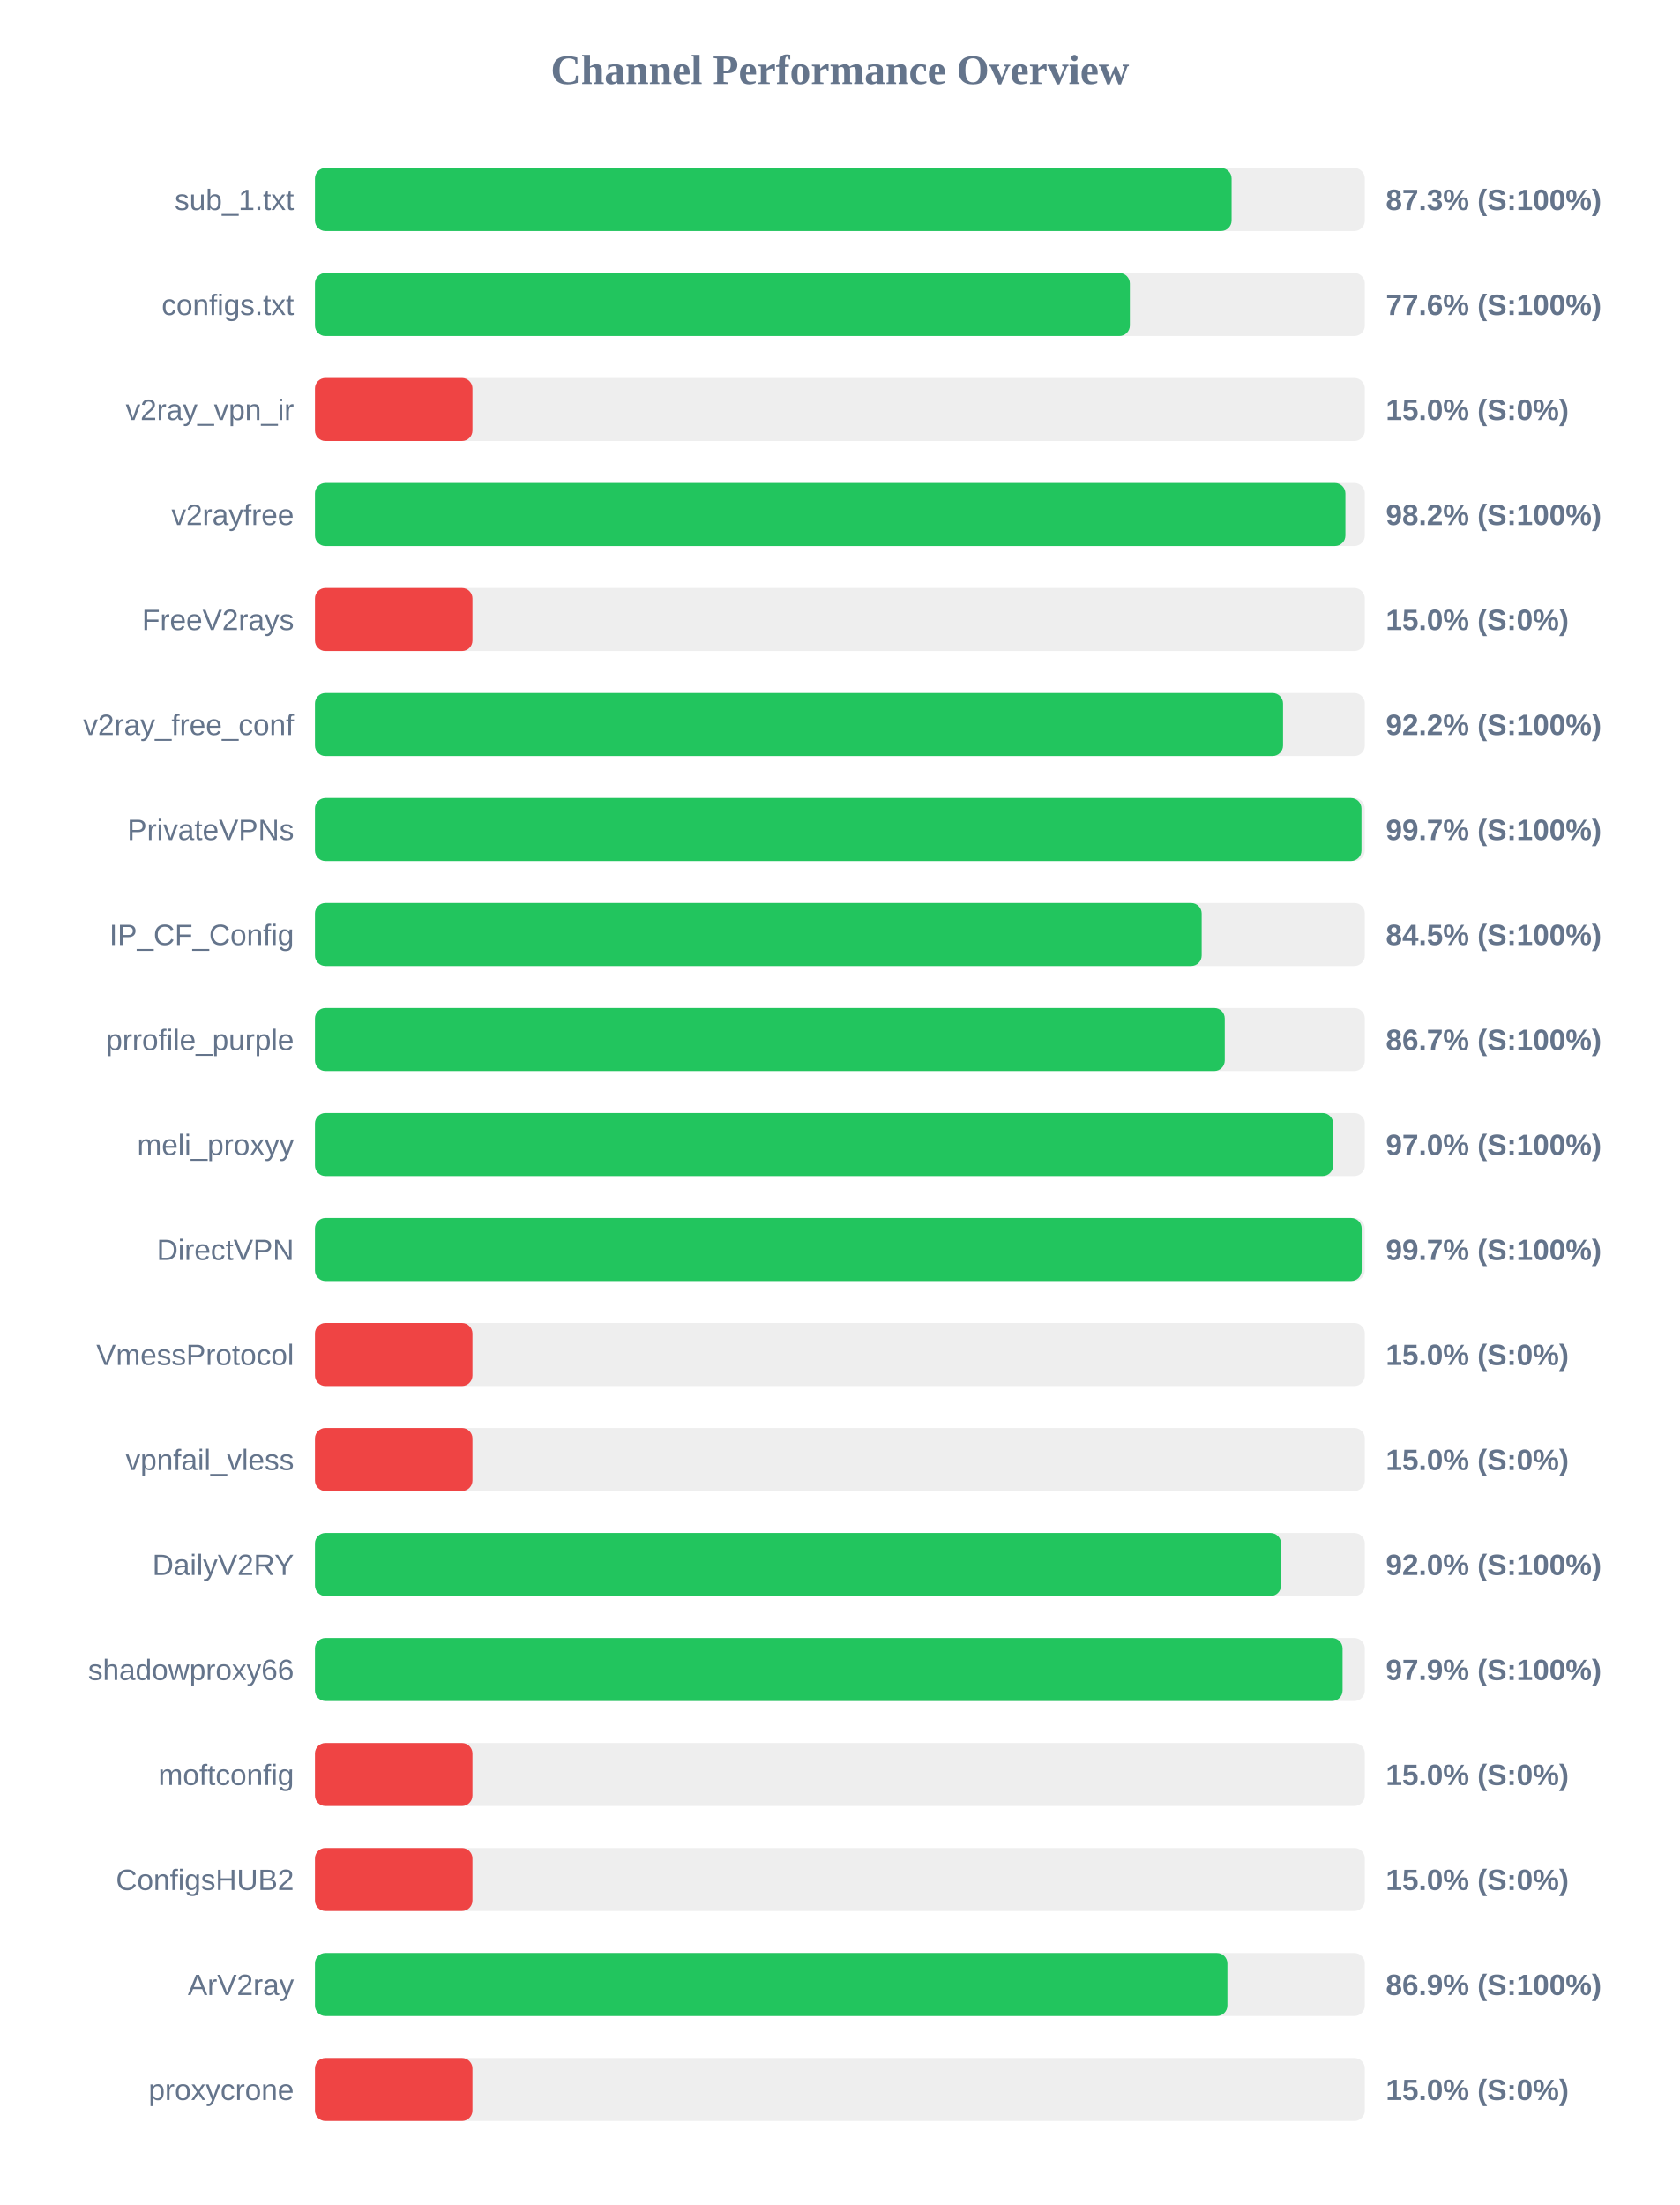
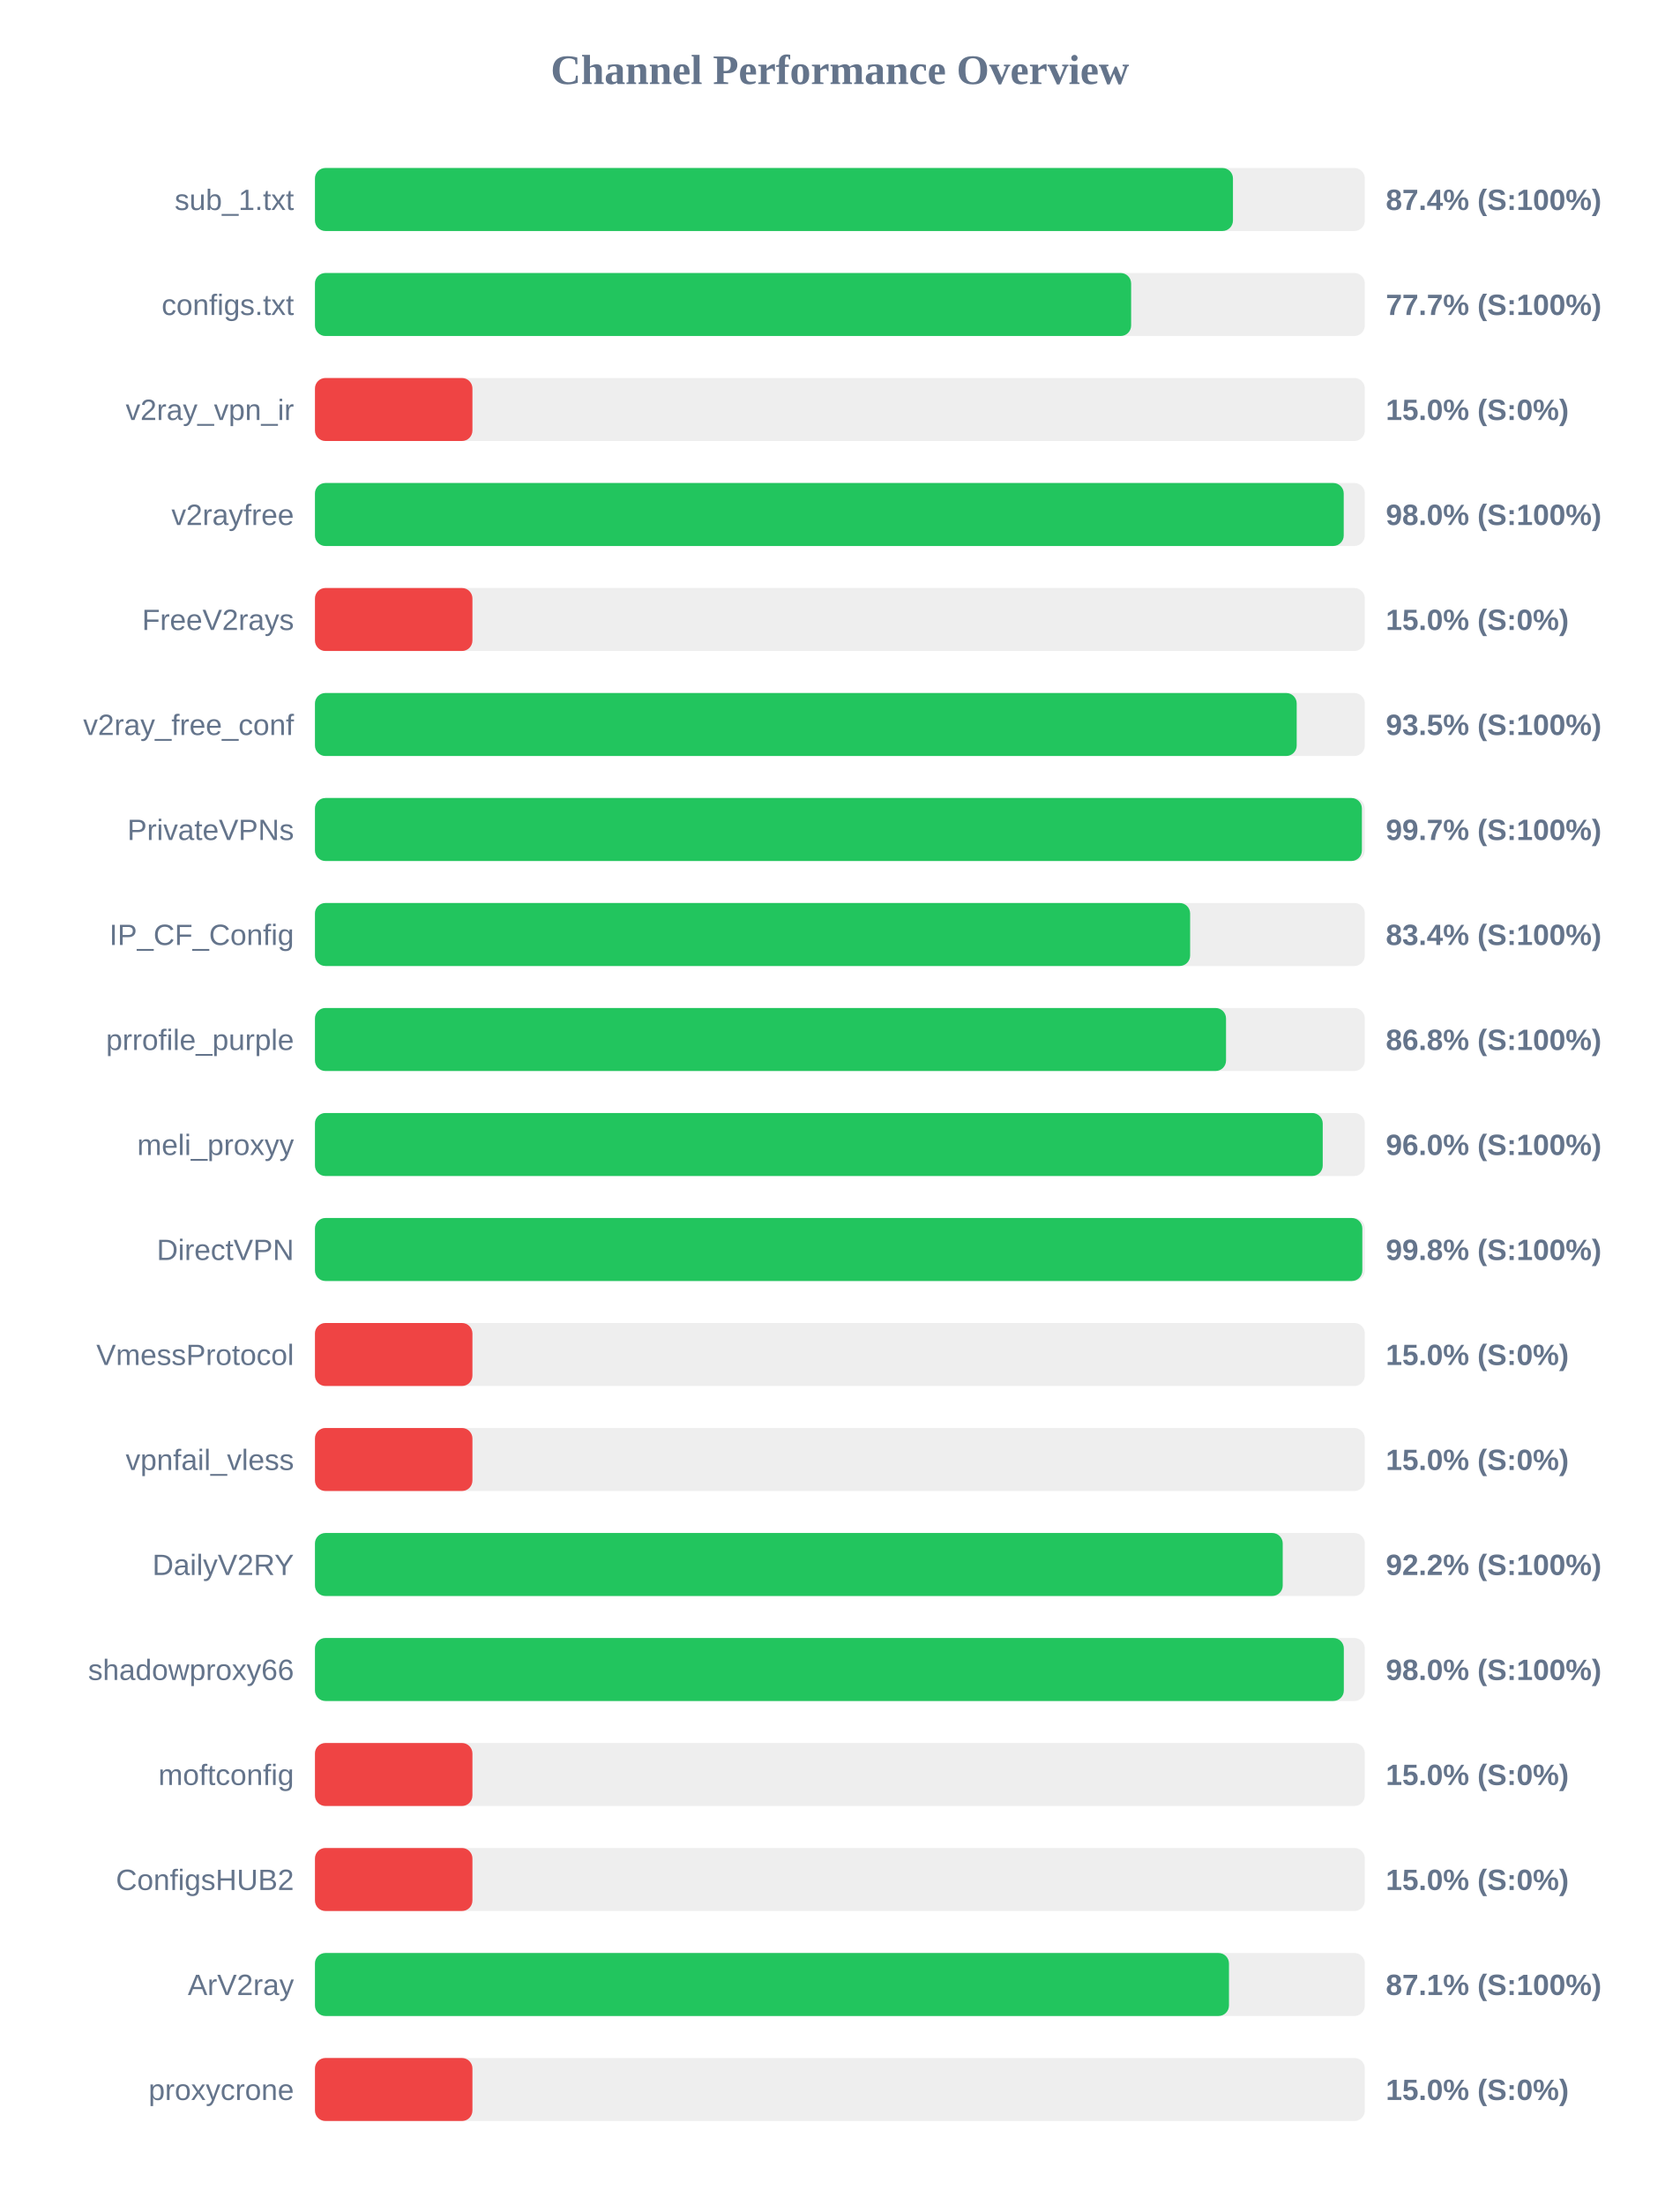
<svg xmlns="http://www.w3.org/2000/svg" width="800" height="1050" version="1.1">
  <style>
        .row { font: 14px Arial; fill: #64748b; }
        .score { font: bold 14px Arial; fill: #64748b; }
    </style>
  <text x="400" y="40" text-anchor="middle" font-size="20px" font-weight="bold" fill="#64748b">Channel Performance Overview</text>
  <rect x="150" y="80" width="500" height="30" fill="#eee" rx="5" />
-   <rect x="150" y="80" width="436.55" height="30" fill="#22c55e" rx="5" />
+   <rect x="150" y="80" width="437.2" height="30" fill="#22c55e" rx="5" />
  <text x="140" y="100" text-anchor="end" class="row">sub_1.txt</text>
-   <text x="660" y="100" text-anchor="start" class="score">87.3% (S:100%)</text>
+   <text x="660" y="100" text-anchor="start" class="score">87.4% (S:100%)</text>
  <rect x="150" y="130" width="500" height="30" fill="#eee" rx="5" />
-   <rect x="150" y="130" width="388.1" height="30" fill="#22c55e" rx="5" />
+   <rect x="150" y="130" width="388.7" height="30" fill="#22c55e" rx="5" />
  <text x="140" y="150" text-anchor="end" class="row">configs.txt</text>
-   <text x="660" y="150" text-anchor="start" class="score">77.6% (S:100%)</text>
+   <text x="660" y="150" text-anchor="start" class="score">77.7% (S:100%)</text>
  <rect x="150" y="180" width="500" height="30" fill="#eee" rx="5" />
  <rect x="150" y="180" width="75.0" height="30" fill="#ef4444" rx="5" />
  <text x="140" y="200" text-anchor="end" class="row">v2ray_vpn_ir</text>
  <text x="660" y="200" text-anchor="start" class="score">15.0% (S:0%)</text>
  <rect x="150" y="230" width="500" height="30" fill="#eee" rx="5" />
-   <rect x="150" y="230" width="490.75" height="30" fill="#22c55e" rx="5" />
+   <rect x="150" y="230" width="489.95" height="30" fill="#22c55e" rx="5" />
  <text x="140" y="250" text-anchor="end" class="row">v2rayfree</text>
-   <text x="660" y="250" text-anchor="start" class="score">98.2% (S:100%)</text>
+   <text x="660" y="250" text-anchor="start" class="score">98.0% (S:100%)</text>
  <rect x="150" y="280" width="500" height="30" fill="#eee" rx="5" />
  <rect x="150" y="280" width="75.0" height="30" fill="#ef4444" rx="5" />
  <text x="140" y="300" text-anchor="end" class="row">FreeV2rays</text>
  <text x="660" y="300" text-anchor="start" class="score">15.0% (S:0%)</text>
  <rect x="150" y="330" width="500" height="30" fill="#eee" rx="5" />
-   <rect x="150" y="330" width="461.05" height="30" fill="#22c55e" rx="5" />
+   <rect x="150" y="330" width="467.55" height="30" fill="#22c55e" rx="5" />
  <text x="140" y="350" text-anchor="end" class="row">v2ray_free_conf</text>
-   <text x="660" y="350" text-anchor="start" class="score">92.2% (S:100%)</text>
+   <text x="660" y="350" text-anchor="start" class="score">93.5% (S:100%)</text>
  <rect x="150" y="380" width="500" height="30" fill="#eee" rx="5" />
-   <rect x="150" y="380" width="498.4" height="30" fill="#22c55e" rx="5" />
+   <rect x="150" y="380" width="498.6" height="30" fill="#22c55e" rx="5" />
  <text x="140" y="400" text-anchor="end" class="row">PrivateVPNs</text>
  <text x="660" y="400" text-anchor="start" class="score">99.7% (S:100%)</text>
  <rect x="150" y="430" width="500" height="30" fill="#eee" rx="5" />
-   <rect x="150" y="430" width="422.3" height="30" fill="#22c55e" rx="5" />
+   <rect x="150" y="430" width="416.8" height="30" fill="#22c55e" rx="5" />
  <text x="140" y="450" text-anchor="end" class="row">IP_CF_Config</text>
-   <text x="660" y="450" text-anchor="start" class="score">84.5% (S:100%)</text>
+   <text x="660" y="450" text-anchor="start" class="score">83.4% (S:100%)</text>
  <rect x="150" y="480" width="500" height="30" fill="#eee" rx="5" />
-   <rect x="150" y="480" width="433.3" height="30" fill="#22c55e" rx="5" />
+   <rect x="150" y="480" width="433.9" height="30" fill="#22c55e" rx="5" />
  <text x="140" y="500" text-anchor="end" class="row">prrofile_purple</text>
-   <text x="660" y="500" text-anchor="start" class="score">86.7% (S:100%)</text>
+   <text x="660" y="500" text-anchor="start" class="score">86.8% (S:100%)</text>
  <rect x="150" y="530" width="500" height="30" fill="#eee" rx="5" />
-   <rect x="150" y="530" width="484.9" height="30" fill="#22c55e" rx="5" />
+   <rect x="150" y="530" width="479.95" height="30" fill="#22c55e" rx="5" />
  <text x="140" y="550" text-anchor="end" class="row">meli_proxyy</text>
-   <text x="660" y="550" text-anchor="start" class="score">97.0% (S:100%)</text>
+   <text x="660" y="550" text-anchor="start" class="score">96.0% (S:100%)</text>
  <rect x="150" y="580" width="500" height="30" fill="#eee" rx="5" />
-   <rect x="150" y="580" width="498.5" height="30" fill="#22c55e" rx="5" />
+   <rect x="150" y="580" width="498.8" height="30" fill="#22c55e" rx="5" />
  <text x="140" y="600" text-anchor="end" class="row">DirectVPN</text>
-   <text x="660" y="600" text-anchor="start" class="score">99.7% (S:100%)</text>
+   <text x="660" y="600" text-anchor="start" class="score">99.8% (S:100%)</text>
  <rect x="150" y="630" width="500" height="30" fill="#eee" rx="5" />
  <rect x="150" y="630" width="75.0" height="30" fill="#ef4444" rx="5" />
  <text x="140" y="650" text-anchor="end" class="row">VmessProtocol</text>
  <text x="660" y="650" text-anchor="start" class="score">15.0% (S:0%)</text>
  <rect x="150" y="680" width="500" height="30" fill="#eee" rx="5" />
  <rect x="150" y="680" width="75.0" height="30" fill="#ef4444" rx="5" />
  <text x="140" y="700" text-anchor="end" class="row">vpnfail_vless</text>
  <text x="660" y="700" text-anchor="start" class="score">15.0% (S:0%)</text>
  <rect x="150" y="730" width="500" height="30" fill="#eee" rx="5" />
-   <rect x="150" y="730" width="460.1" height="30" fill="#22c55e" rx="5" />
+   <rect x="150" y="730" width="460.9" height="30" fill="#22c55e" rx="5" />
  <text x="140" y="750" text-anchor="end" class="row">DailyV2RY</text>
-   <text x="660" y="750" text-anchor="start" class="score">92.0% (S:100%)</text>
+   <text x="660" y="750" text-anchor="start" class="score">92.2% (S:100%)</text>
  <rect x="150" y="780" width="500" height="30" fill="#eee" rx="5" />
-   <rect x="150" y="780" width="489.4" height="30" fill="#22c55e" rx="5" />
+   <rect x="150" y="780" width="490.0" height="30" fill="#22c55e" rx="5" />
  <text x="140" y="800" text-anchor="end" class="row">shadowproxy66</text>
-   <text x="660" y="800" text-anchor="start" class="score">97.9% (S:100%)</text>
+   <text x="660" y="800" text-anchor="start" class="score">98.0% (S:100%)</text>
  <rect x="150" y="830" width="500" height="30" fill="#eee" rx="5" />
  <rect x="150" y="830" width="75.0" height="30" fill="#ef4444" rx="5" />
  <text x="140" y="850" text-anchor="end" class="row">moftconfig</text>
  <text x="660" y="850" text-anchor="start" class="score">15.0% (S:0%)</text>
  <rect x="150" y="880" width="500" height="30" fill="#eee" rx="5" />
  <rect x="150" y="880" width="75.0" height="30" fill="#ef4444" rx="5" />
  <text x="140" y="900" text-anchor="end" class="row">ConfigsHUB2</text>
  <text x="660" y="900" text-anchor="start" class="score">15.0% (S:0%)</text>
  <rect x="150" y="930" width="500" height="30" fill="#eee" rx="5" />
-   <rect x="150" y="930" width="434.55" height="30" fill="#22c55e" rx="5" />
+   <rect x="150" y="930" width="435.3" height="30" fill="#22c55e" rx="5" />
  <text x="140" y="950" text-anchor="end" class="row">ArV2ray</text>
-   <text x="660" y="950" text-anchor="start" class="score">86.9% (S:100%)</text>
+   <text x="660" y="950" text-anchor="start" class="score">87.1% (S:100%)</text>
  <rect x="150" y="980" width="500" height="30" fill="#eee" rx="5" />
  <rect x="150" y="980" width="75.0" height="30" fill="#ef4444" rx="5" />
  <text x="140" y="1000" text-anchor="end" class="row">proxycrone</text>
  <text x="660" y="1000" text-anchor="start" class="score">15.0% (S:0%)</text>
</svg>
